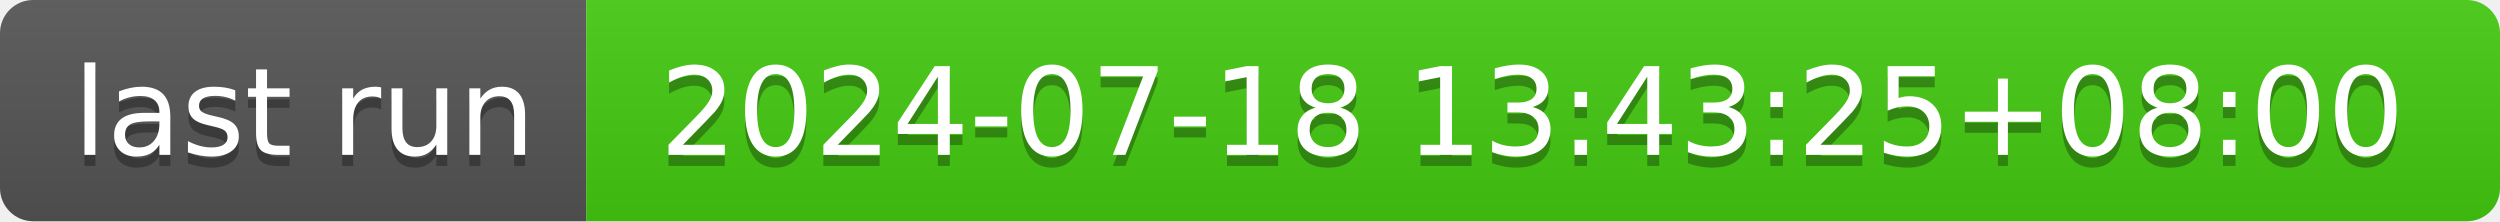
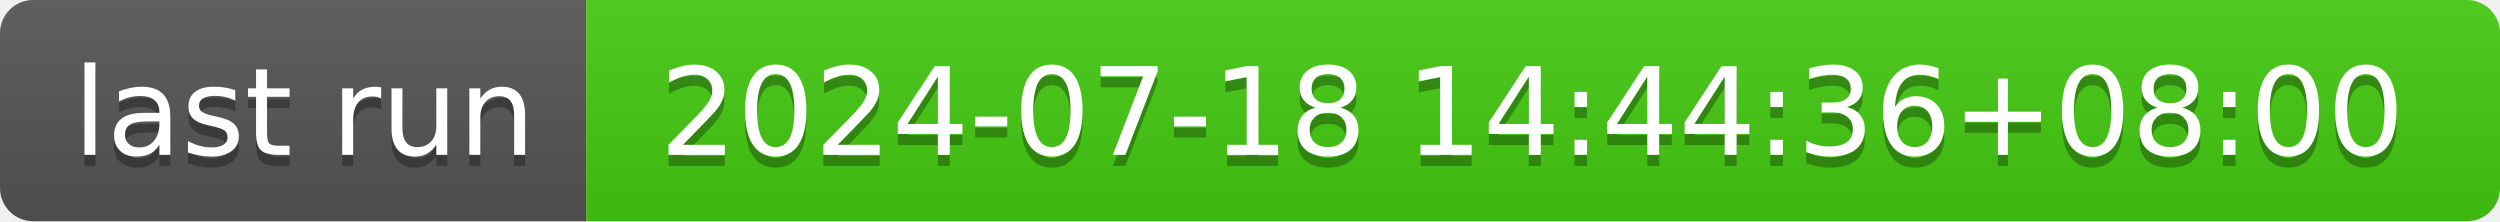
- <svg xmlns="http://www.w3.org/2000/svg" width="226" height="20" role="img" aria-label="last run: 2024-07-18 13:43:25+08:00">
+ <svg xmlns="http://www.w3.org/2000/svg" width="226" height="20" role="img" aria-label="last run: 2024-07-18 14:44:36+08:00">
  <linearGradient id="s" x2="0" y2="100%">
    <stop offset="0" stop-color="#bbb" stop-opacity=".1" />
    <stop offset="1" stop-opacity=".1" />
  </linearGradient>
  <clipPath id="r">
    <rect width="226" height="20" rx="3" fill="#fff" />
  </clipPath>
  <g clip-path="url(#r)">
    <rect width="53" height="20" fill="#555" />
    <rect x="53" width="173" height="20" fill="#4c1" />
    <rect width="226" height="20" fill="url(#s)" />
  </g>
  <g fill="#fff" text-anchor="middle" font-family="Verdana,Geneva,DejaVu Sans,sans-serif" text-rendering="geometricPrecision" font-size="110">
    <text aria-hidden="true" x="275" y="150" fill="#010101" fill-opacity=".3" transform="scale(.1)" textLength="430">last run</text>
    <text x="275" y="140" transform="scale(.1)" fill="#fff" textLength="430">last run</text>
-     <text aria-hidden="true" x="1385" y="150" fill="#010101" fill-opacity=".3" transform="scale(.1)" textLength="1630">2024-07-18 13:43:25+08:00</text>
-     <text x="1385" y="140" transform="scale(.1)" fill="#fff" textLength="1630">2024-07-18 13:43:25+08:00</text>
+     <text aria-hidden="true" x="1385" y="150" fill="#010101" fill-opacity=".3" transform="scale(.1)" textLength="1630">2024-07-18 14:44:36+08:00</text>
+     <text x="1385" y="140" transform="scale(.1)" fill="#fff" textLength="1630">2024-07-18 14:44:36+08:00</text>
  </g>
</svg>
